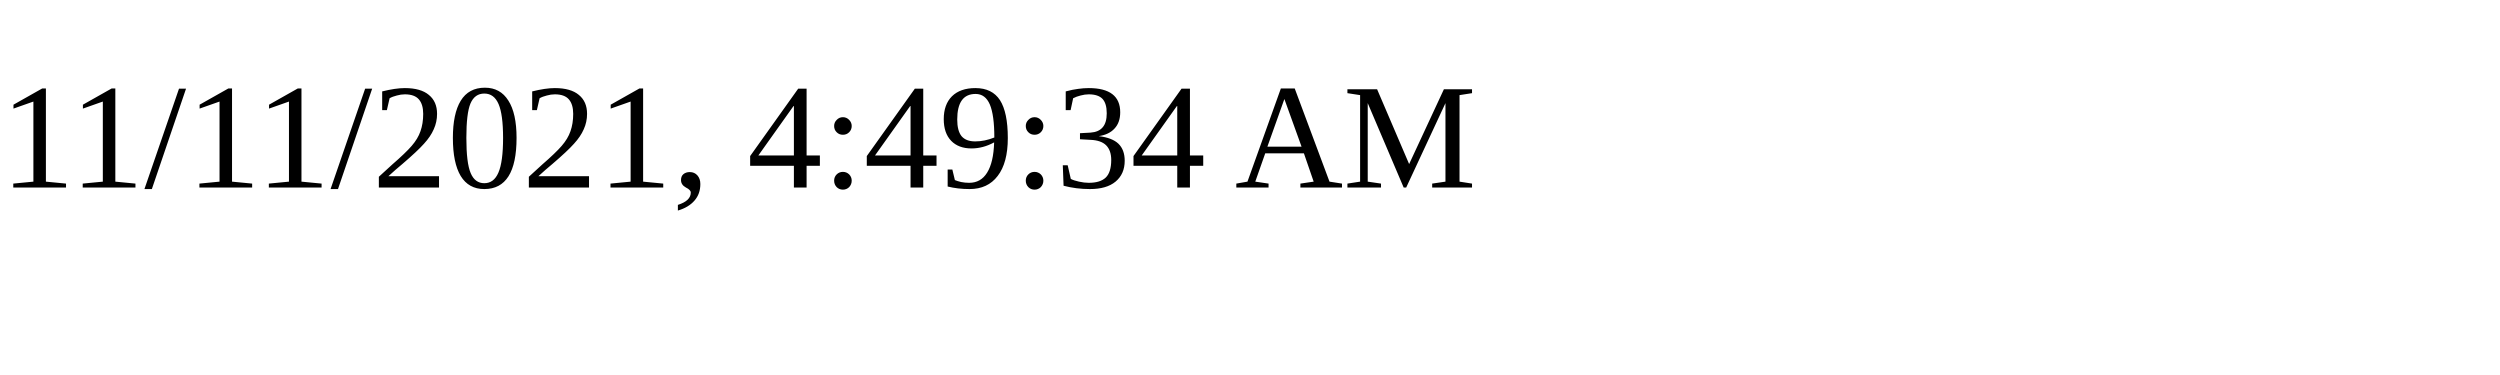
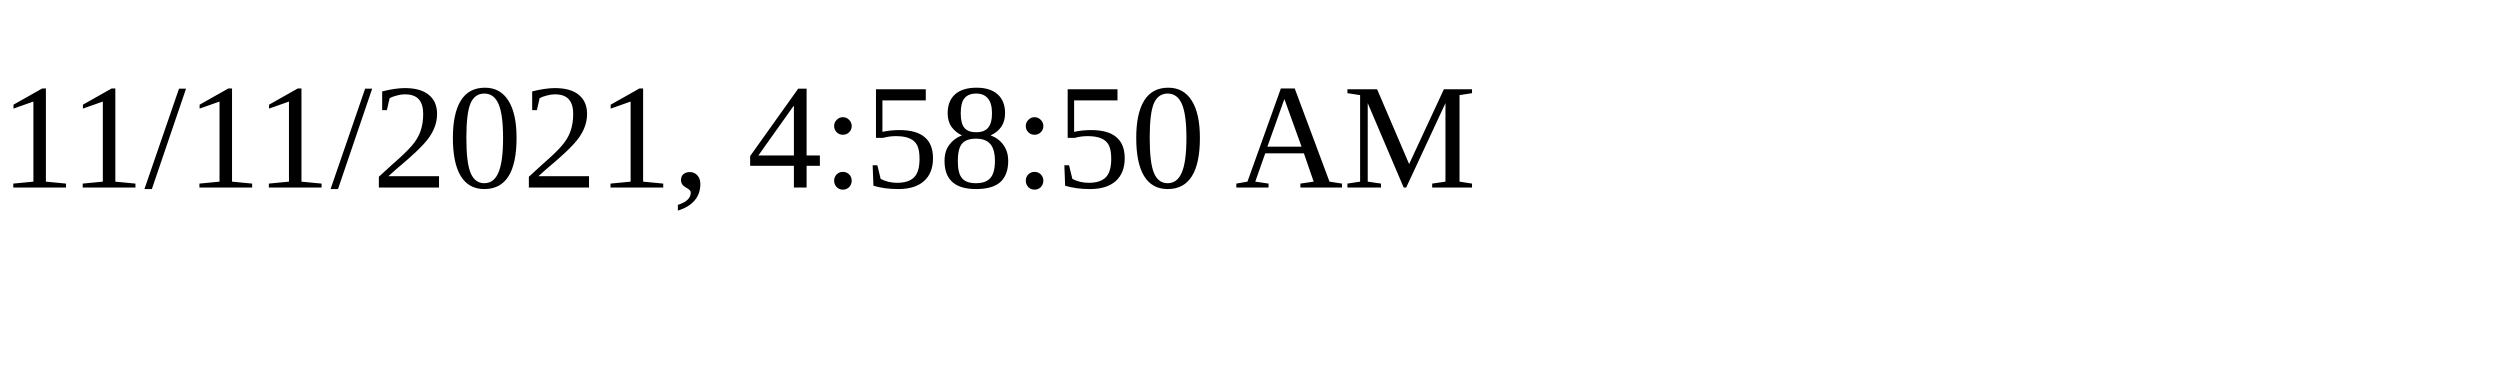
<svg xmlns="http://www.w3.org/2000/svg" height="30" width="200">
-   <text x="0" y="15">11/11/2021, 4:49:34 AM</text>
+   <text x="0" y="15">11/11/2021, 4:58:50 AM</text>
</svg>
